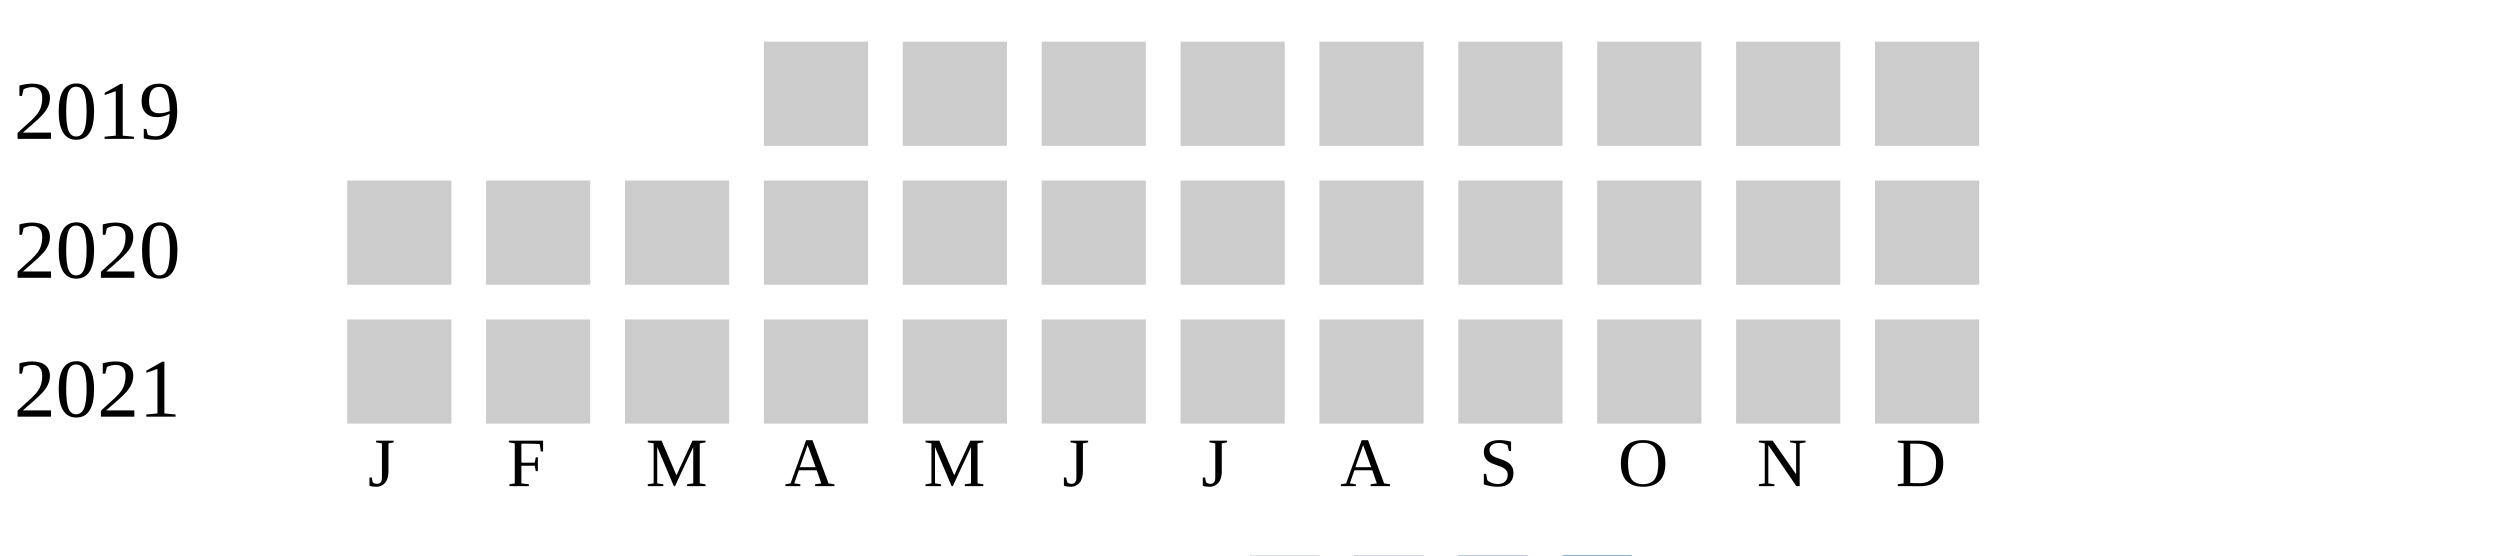
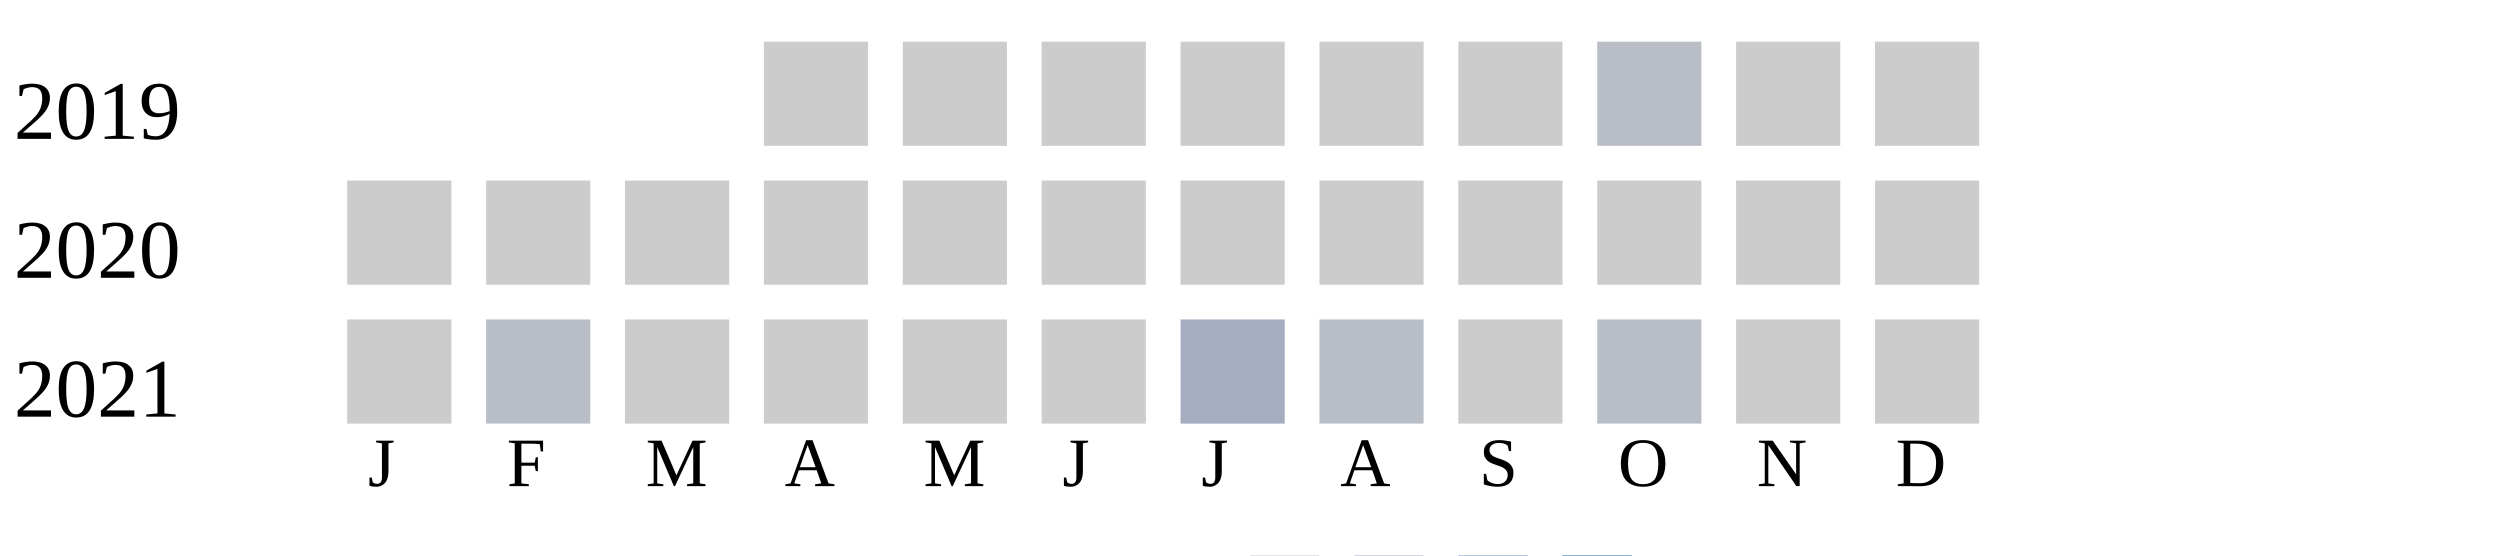
<svg xmlns="http://www.w3.org/2000/svg" width="360" height="80">
  <g transform="translate(0 0)">
    <text x="2" y="20">2019</text>
    <rect x="110" y="6" width="15" height="15" fill="#cccccc" />
    <rect x="130" y="6" width="15" height="15" fill="#cccccc" />
    <rect x="150" y="6" width="15" height="15" fill="#cccccc" />
    <rect x="170" y="6" width="15" height="15" fill="#cccccc" />
    <rect x="190" y="6" width="15" height="15" fill="#cccccc" />
    <rect x="210" y="6" width="15" height="15" fill="#cccccc" />
-     <rect x="230" y="6" width="15" height="15" fill="#cccccc" />
+     <rect x="230" y="6" width="15" height="15" fill="#b9bdc6" />
    <rect x="250" y="6" width="15" height="15" fill="#cccccc" />
    <rect x="270" y="6" width="15" height="15" fill="#cccccc" />
  </g>
  <g transform="translate(0 20)">
    <text x="2" y="20">2020</text>
    <rect x="50" y="6" width="15" height="15" fill="#cccccc" />
    <rect x="70" y="6" width="15" height="15" fill="#cccccc" />
    <rect x="90" y="6" width="15" height="15" fill="#cccccc" />
    <rect x="110" y="6" width="15" height="15" fill="#cccccc" />
    <rect x="130" y="6" width="15" height="15" fill="#cccccc" />
    <rect x="150" y="6" width="15" height="15" fill="#cccccc" />
    <rect x="170" y="6" width="15" height="15" fill="#cccccc" />
    <rect x="190" y="6" width="15" height="15" fill="#cccccc" />
    <rect x="210" y="6" width="15" height="15" fill="#cccccc" />
    <rect x="230" y="6" width="15" height="15" fill="#cccccc" />
    <rect x="250" y="6" width="15" height="15" fill="#cccccc" />
    <rect x="270" y="6" width="15" height="15" fill="#cccccc" />
  </g>
  <g transform="translate(0 40)">
    <text x="2" y="20">2021</text>
    <rect x="50" y="6" width="15" height="15" fill="#cccccc" />
-     <rect x="70" y="6" width="15" height="15" fill="#cccccc" />
+     <rect x="70" y="6" width="15" height="15" fill="#b9bdc6" />
    <rect x="90" y="6" width="15" height="15" fill="#cccccc" />
    <rect x="110" y="6" width="15" height="15" fill="#cccccc" />
    <rect x="130" y="6" width="15" height="15" fill="#cccccc" />
    <rect x="150" y="6" width="15" height="15" fill="#cccccc" />
-     <rect x="170" y="6" width="15" height="15" fill="#cccccc" />
-     <rect x="190" y="6" width="15" height="15" fill="#cccccc" />
+     <rect x="170" y="6" width="15" height="15" fill="#a5aec0" />
+     <rect x="190" y="6" width="15" height="15" fill="#b9bdc6" />
    <rect x="210" y="6" width="15" height="15" fill="#cccccc" />
-     <rect x="230" y="6" width="15" height="15" fill="#cccccc" />
+     <rect x="230" y="6" width="15" height="15" fill="#b9bdc6" />
    <rect x="250" y="6" width="15" height="15" fill="#cccccc" />
    <rect x="270" y="6" width="15" height="15" fill="#cccccc" />
  </g>
  <text style="font-size: 10px; text-align: center" x="53" y="70">J</text>
  <text style="font-size: 10px; text-align: center" x="73" y="70">F</text>
  <text style="font-size: 10px; text-align: center" x="93" y="70">M</text>
  <text style="font-size: 10px; text-align: center" x="113" y="70">A</text>
  <text style="font-size: 10px; text-align: center" x="133" y="70">M</text>
  <text style="font-size: 10px; text-align: center" x="153" y="70">J</text>
  <text style="font-size: 10px; text-align: center" x="173" y="70">J</text>
  <text style="font-size: 10px; text-align: center" x="193" y="70">A</text>
  <text style="font-size: 10px; text-align: center" x="213" y="70">S</text>
  <text style="font-size: 10px; text-align: center" x="233" y="70">O</text>
  <text style="font-size: 10px; text-align: center" x="253" y="70">N</text>
  <text style="font-size: 10px; text-align: center" x="273" y="70">D</text>
  <text style="font-size: 10px;" x="155" y="89">Less</text>
  <rect fill="#b9bdc6" width="10" height="10" x="180" y="80" />
  <rect fill="#919fba" width="10" height="10" x="195" y="80" />
  <rect fill="#6882ae" width="10" height="10" x="210" y="80" />
  <rect fill="#005a9c" width="10" height="10" x="225" y="80" />
  <text x="240" y="89" style="font-size: 10px;">More</text>
</svg>
